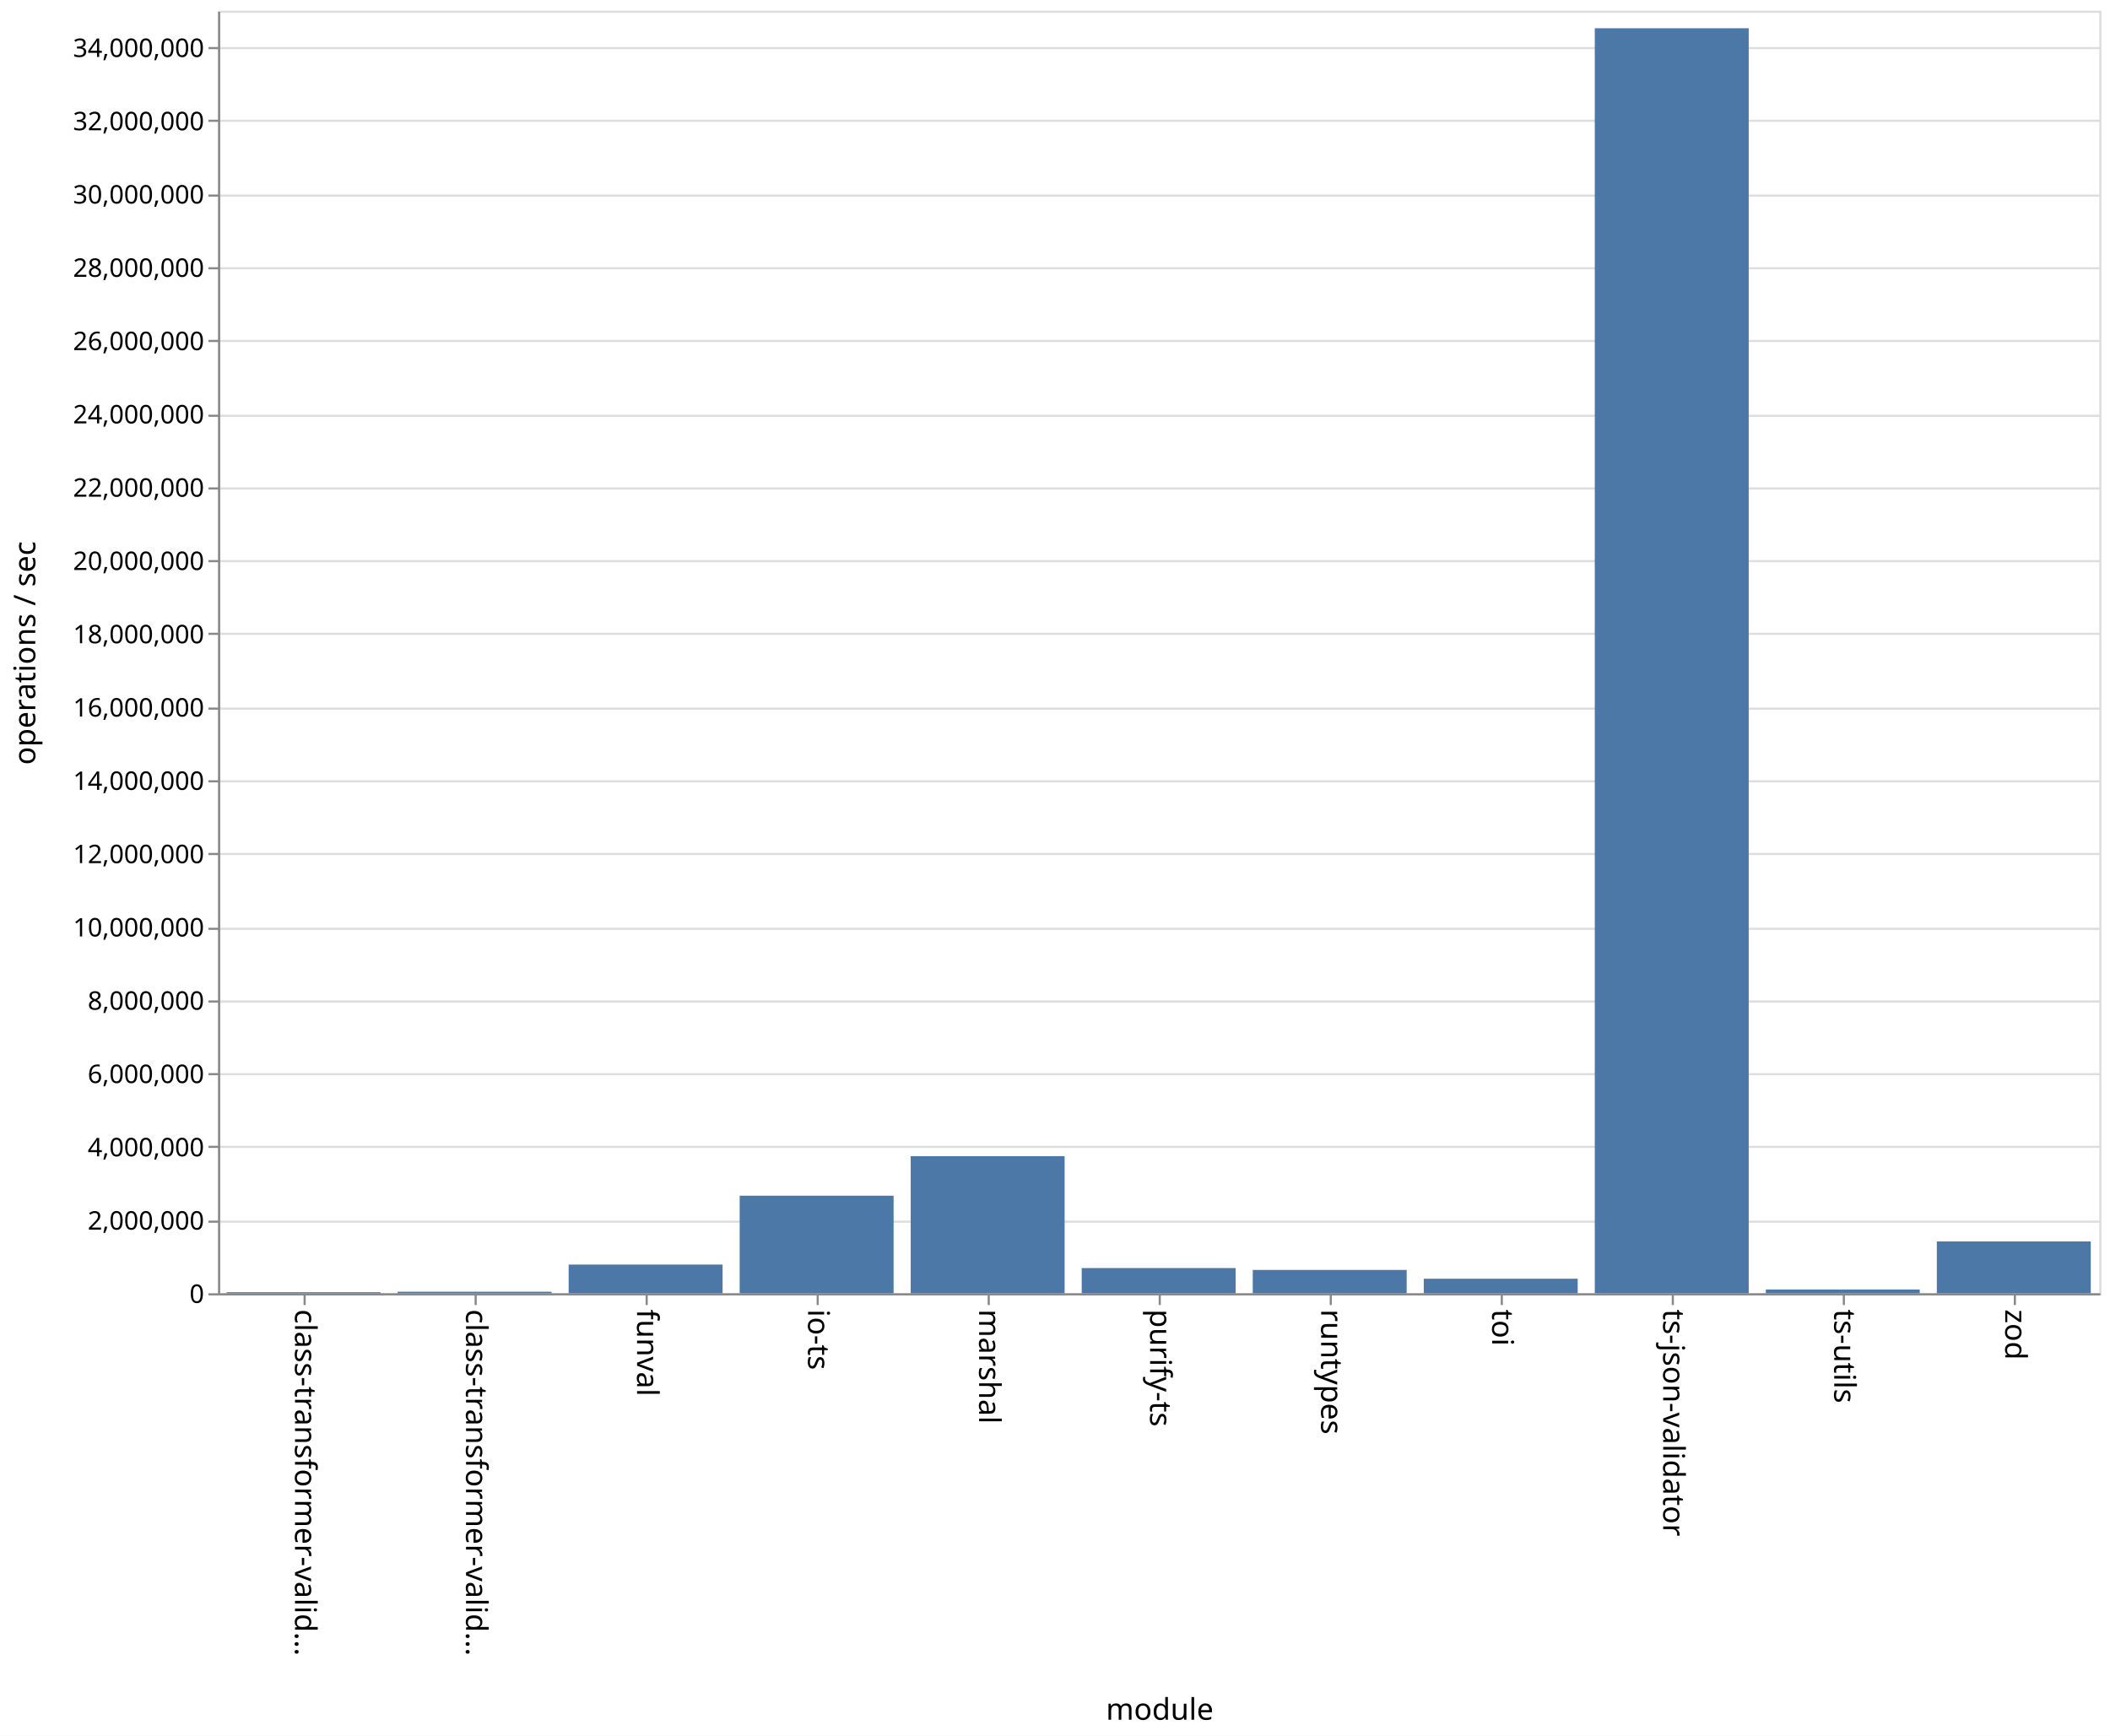
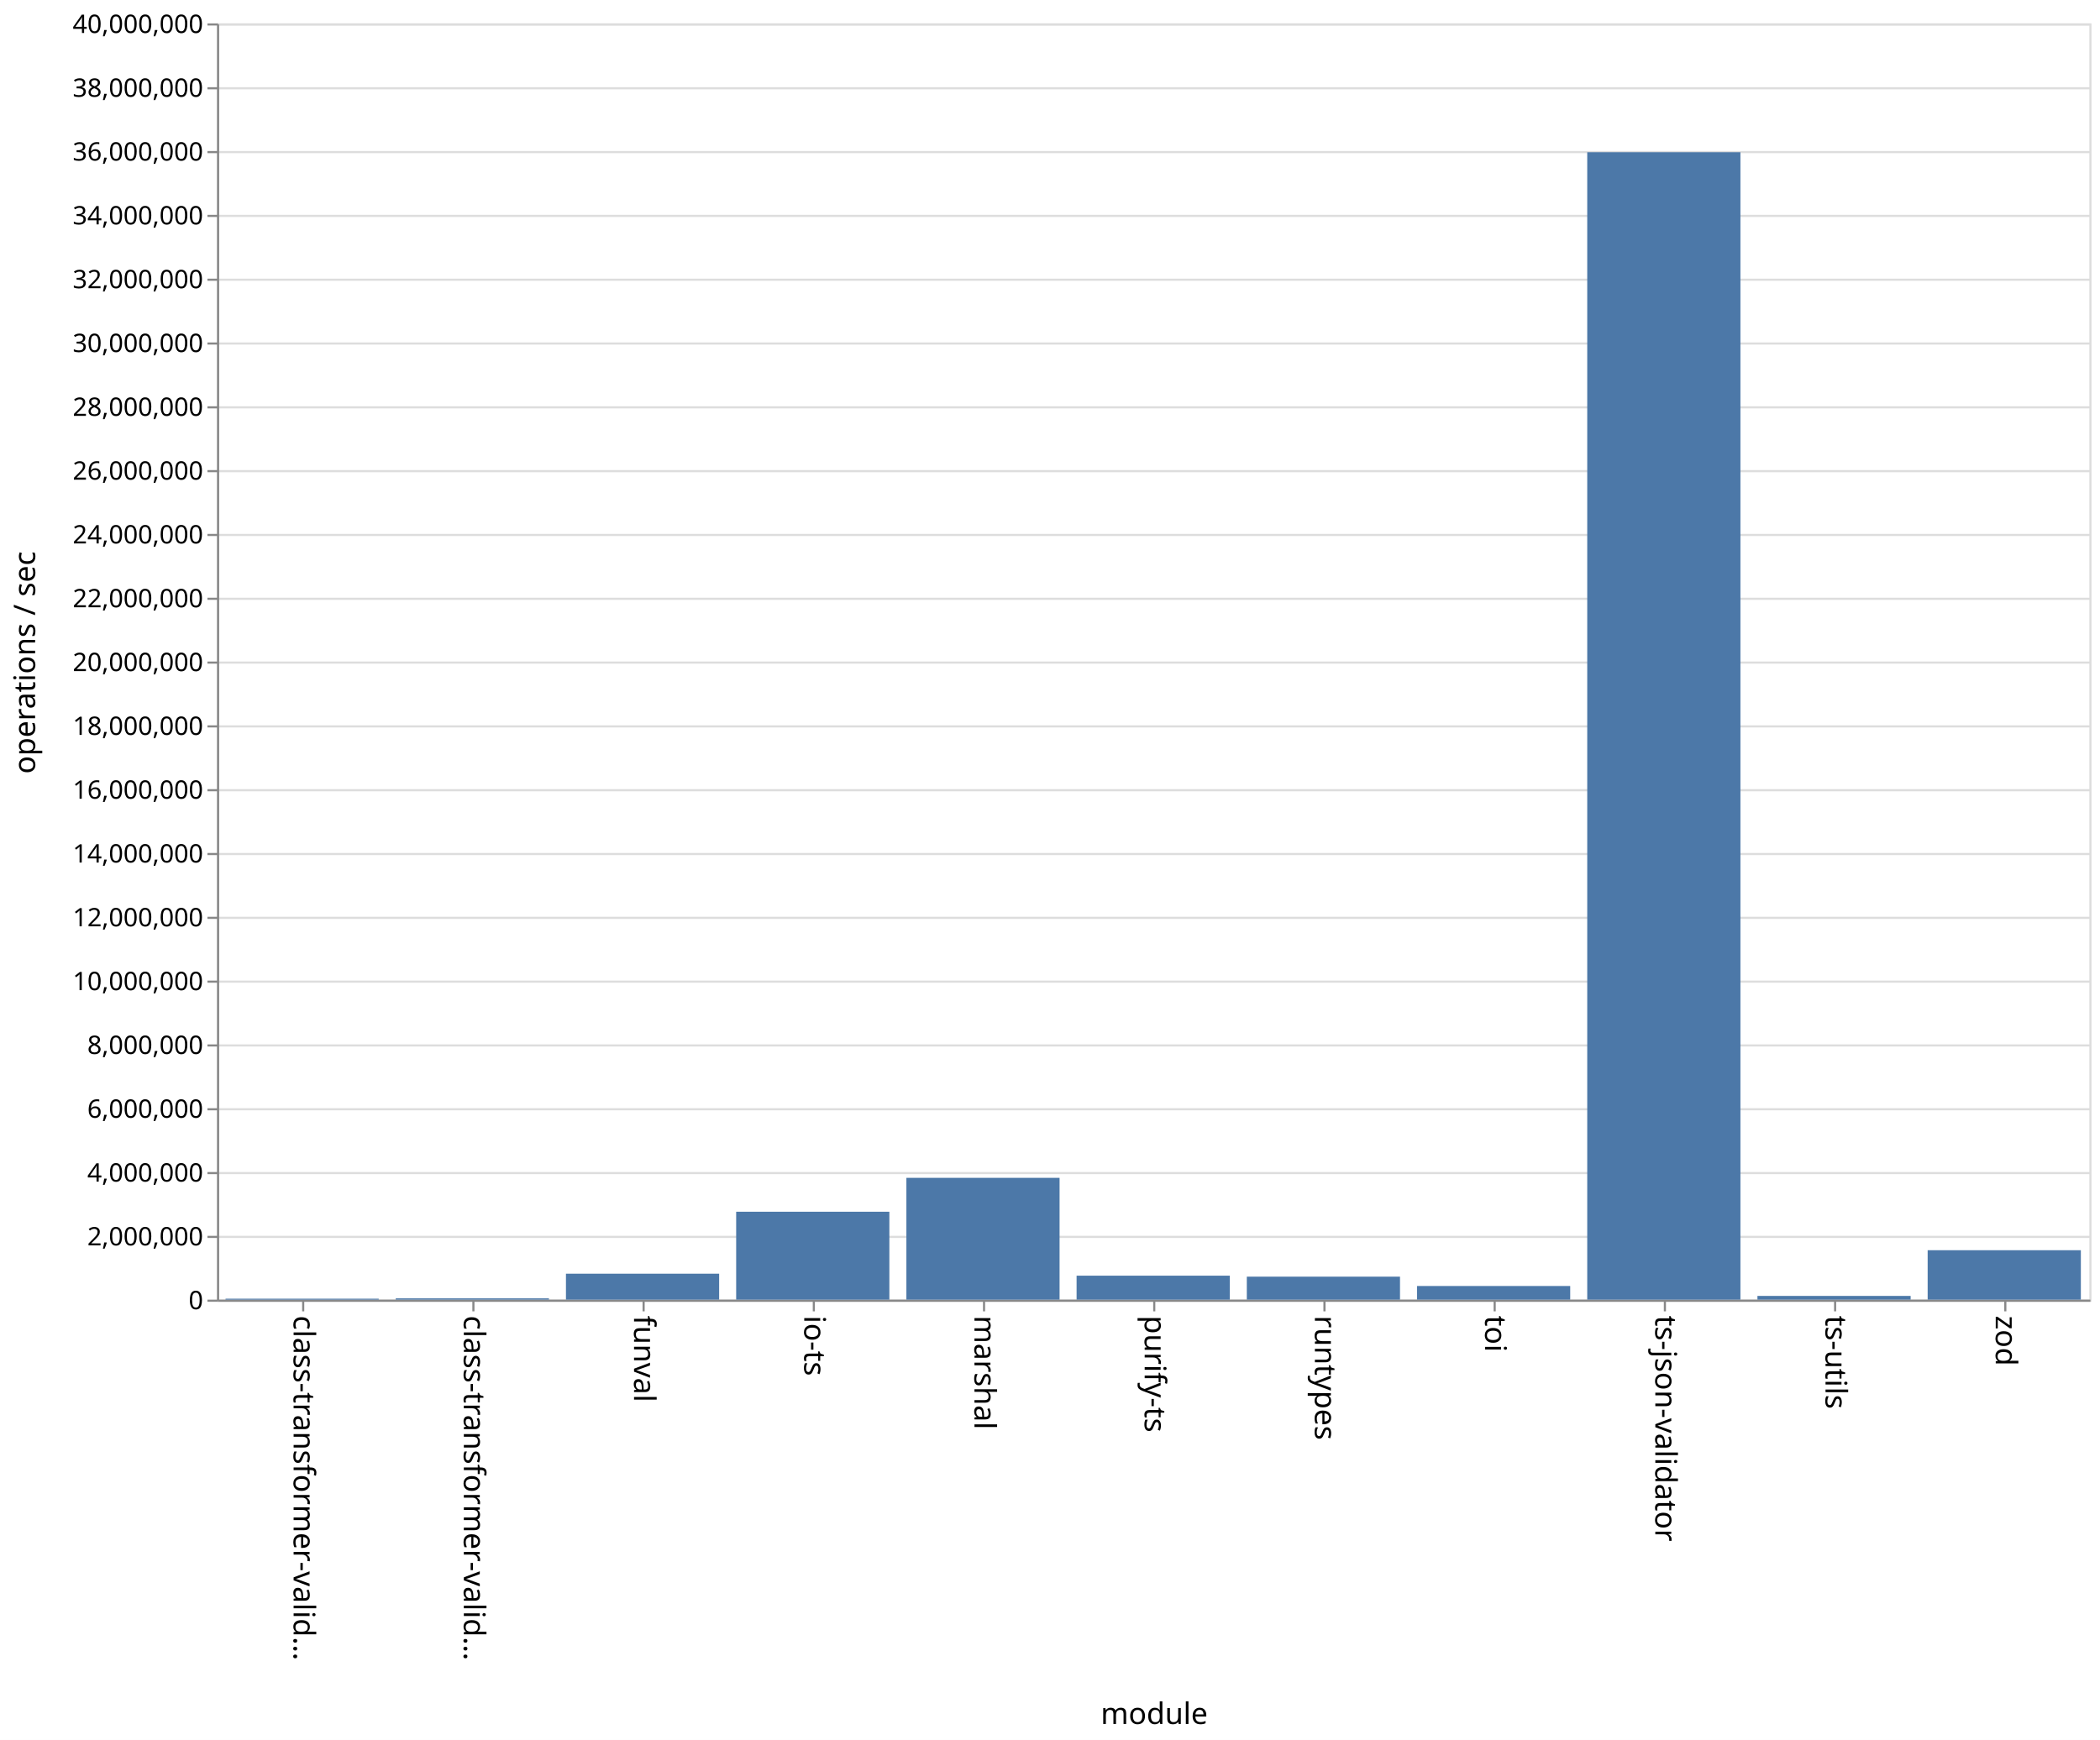
- <svg xmlns="http://www.w3.org/2000/svg" class="marks" width="987" height="812">
-   <path fill="#fff" d="M0 0h987v812H0z" />
+ <svg xmlns="http://www.w3.org/2000/svg" class="marks" width="987" height="818">
+   <path fill="#fff" d="M0 0h987v818H0z" />
  <g class="mark-group role-frame root">
-     <path class="background" d="M102.5 5.5h880v600h-880z" fill="none" stroke="#ddd" />
+     <path class="background" d="M102.5 11.5h880v600h-880z" fill="none" stroke="#ddd" />
    <g class="mark-group role-axis">
-       <path class="background" d="M102.5 5.5z" pointer-events="none" fill="none" />
+       <path class="background" d="M102.5 11.5z" pointer-events="none" fill="none" />
      <g class="mark-rule role-axis-grid" pointer-events="none" fill="none" stroke="#ddd">
-         <path d="M102.5 605.5h880M102.5 571.5h880M102.5 536.5h880M102.5 502.5h880M102.5 468.5h880M102.5 434.5h880M102.5 399.5h880M102.5 365.5h880M102.5 331.5h880M102.5 296.5h880M102.5 262.5h880M102.5 228.5h880M102.5 194.5h880M102.5 159.5h880M102.5 125.5h880M102.5 91.5h880M102.5 56.5h880M102.5 22.5h880" />
+         <path d="M102.5 611.5h880M102.5 581.5h880M102.5 551.5h880M102.5 521.5h880M102.5 491.5h880M102.5 461.5h880M102.5 431.5h880M102.5 401.5h880M102.5 371.5h880M102.5 341.5h880M102.5 311.5h880M102.5 281.5h880M102.5 251.5h880M102.5 221.5h880M102.5 191.5h880M102.5 161.5h880M102.5 131.5h880M102.5 101.5h880M102.5 71.5h880M102.5 41.5h880M102.5 11.5h880" />
      </g>
    </g>
    <g class="mark-group role-axis">
-       <path class="background" d="M102.5 605.5z" pointer-events="none" fill="none" />
+       <path class="background" d="M102.5 611.5z" pointer-events="none" fill="none" />
      <g class="mark-rule role-axis-tick" pointer-events="none" fill="none" stroke="#888">
-         <path d="M142.5 605.5v5M222.5 605.5v5M302.5 605.5v5M382.5 605.5v5M462.5 605.5v5M542.5 605.5v5M622.5 605.5v5M702.5 605.5v5M782.5 605.5v5M862.5 605.5v5M942.5 605.5v5" />
+         <path d="M142.5 611.5v5M222.5 611.5v5M302.5 611.5v5M382.5 611.5v5M462.5 611.5v5M542.5 611.5v5M622.5 611.5v5M702.5 611.5v5M782.5 611.5v5M862.5 611.5v5M942.5 611.5v5" />
      </g>
      <g class="mark-text role-axis-label" pointer-events="none" font-family="sans-serif" font-size="14">
-         <text transform="rotate(90 -237.25 375.25)">
+         <text transform="rotate(90 -240.25 378.25)">
                    class-transformer-valid…
                </text>
-         <text transform="rotate(90 -197.25 415.25)">
+         <text transform="rotate(90 -200.25 418.25)">
                    class-transformer-valid…
                </text>
-         <text transform="rotate(90 -157.25 455.25)">
+         <text transform="rotate(90 -160.25 458.25)">
                    funval
                </text>
-         <text transform="rotate(90 -117.25 495.25)">
+         <text transform="rotate(90 -120.25 498.25)">
                    io-ts
                </text>
-         <text transform="rotate(90 -77.25 535.25)">
+         <text transform="rotate(90 -80.25 538.25)">
                    marshal
                </text>
-         <text transform="rotate(90 -37.25 575.25)">
+         <text transform="rotate(90 -40.25 578.25)">
                    purify-ts
                </text>
-         <text transform="rotate(90 2.75 615.25)">
+         <text transform="rotate(90 -.25 618.25)">
                    runtypes
                </text>
-         <text transform="rotate(90 42.75 655.25)">
+         <text transform="rotate(90 39.75 658.25)">
                    toi
                </text>
-         <text transform="rotate(90 82.75 695.25)">
+         <text transform="rotate(90 79.75 698.25)">
                    ts-json-validator
                </text>
-         <text transform="rotate(90 122.75 735.25)">
+         <text transform="rotate(90 119.75 738.25)">
                    ts-utils
                </text>
-         <text transform="rotate(90 162.75 775.25)">
+         <text transform="rotate(90 159.75 778.25)">
                    zod
                </text>
      </g>
-       <path fill="none" stroke="#888" d="M102.5 605.5h880" pointer-events="none" />
-       <text text-anchor="middle" transform="translate(542.5 804.5)" font-family="sans-serif" font-size="14" font-weight="400" pointer-events="none">
+       <path fill="none" stroke="#888" d="M102.5 611.5h880" pointer-events="none" />
+       <text text-anchor="middle" transform="translate(542.5 810.5)" font-family="sans-serif" font-size="14" font-weight="400" pointer-events="none">
                module
            </text>
    </g>
    <g class="mark-group role-axis">
-       <path class="background" d="M102.5 5.5z" pointer-events="none" fill="none" />
+       <path class="background" d="M102.5 11.5z" pointer-events="none" fill="none" />
      <g class="mark-rule role-axis-tick" pointer-events="none" fill="none" stroke="#888">
-         <path d="M102.5 605.5h-5M102.5 571.5h-5M102.5 536.5h-5M102.5 502.5h-5M102.5 468.5h-5M102.5 434.5h-5M102.5 399.5h-5M102.5 365.5h-5M102.5 331.5h-5M102.5 296.5h-5M102.5 262.5h-5M102.5 228.5h-5M102.5 194.5h-5M102.5 159.5h-5M102.5 125.5h-5M102.5 91.5h-5M102.5 56.5h-5M102.5 22.5h-5" />
+         <path d="M102.5 611.5h-5M102.5 581.5h-5M102.5 551.5h-5M102.5 521.5h-5M102.5 491.5h-5M102.5 461.5h-5M102.5 431.5h-5M102.5 401.5h-5M102.5 371.5h-5M102.5 341.5h-5M102.5 311.5h-5M102.5 281.5h-5M102.5 251.5h-5M102.5 221.5h-5M102.5 191.5h-5M102.5 161.5h-5M102.5 131.5h-5M102.5 101.5h-5M102.5 71.5h-5M102.5 41.5h-5M102.5 11.5h-5" />
      </g>
      <g class="mark-text role-axis-label" pointer-events="none" text-anchor="end" font-family="sans-serif" font-size="12">
-         <text transform="translate(95.5 609.5)">
+         <text transform="translate(95.5 615.5)">
                    0
                </text>
-         <text transform="translate(95.5 575.214)">
+         <text transform="translate(95.5 585.5)">
                    2,000,000
                </text>
-         <text transform="translate(95.5 540.929)">
+         <text transform="translate(95.5 555.5)">
                    4,000,000
                </text>
-         <text transform="translate(95.5 506.643)">
+         <text transform="translate(95.5 525.5)">
                    6,000,000
                </text>
-         <text transform="translate(95.5 472.357)">
+         <text transform="translate(95.5 495.5)">
                    8,000,000
                </text>
-         <text transform="translate(95.5 438.071)">
+         <text transform="translate(95.5 465.5)">
                    10,000,000
                </text>
-         <text transform="translate(95.5 403.786)">
+         <text transform="translate(95.5 435.5)">
                    12,000,000
                </text>
-         <text transform="translate(95.5 369.5)">
+         <text transform="translate(95.5 405.5)">
                    14,000,000
                </text>
-         <text transform="translate(95.5 335.214)">
+         <text transform="translate(95.5 375.5)">
                    16,000,000
                </text>
-         <text transform="translate(95.5 300.929)">
+         <text transform="translate(95.5 345.5)">
                    18,000,000
                </text>
-         <text transform="translate(95.5 266.643)">
+         <text transform="translate(95.5 315.5)">
                    20,000,000
                </text>
-         <text transform="translate(95.5 232.357)">
+         <text transform="translate(95.5 285.5)">
                    22,000,000
                </text>
-         <text transform="translate(95.5 198.071)">
+         <text transform="translate(95.5 255.5)">
                    24,000,000
                </text>
-         <text transform="translate(95.5 163.786)">
+         <text transform="translate(95.5 225.5)">
                    26,000,000
                </text>
-         <text transform="translate(95.5 129.5)">
+         <text transform="translate(95.5 195.5)">
                    28,000,000
                </text>
-         <text transform="translate(95.5 95.214)">
+         <text transform="translate(95.5 165.5)">
                    30,000,000
                </text>
-         <text transform="translate(95.5 60.929)">
+         <text transform="translate(95.5 135.5)">
                    32,000,000
                </text>
-         <text transform="translate(95.5 26.643)">
+         <text transform="translate(95.5 105.5)">
                    34,000,000
                </text>
+         <text transform="translate(95.5 75.5)">
+                     36,000,000
+                 </text>
+         <text transform="translate(95.5 45.5)">
+                     38,000,000
+                 </text>
+         <text transform="translate(95.5 15.5)">
+                     40,000,000
+                 </text>
      </g>
-       <path fill="none" stroke="#888" d="M102.5 605.5V5.5" pointer-events="none" />
-       <text text-anchor="middle" transform="rotate(-90 161 144.5)" font-family="sans-serif" font-size="14" font-weight="400" pointer-events="none">
+       <path fill="none" stroke="#888" d="M102.5 611.5v-600" pointer-events="none" />
+       <text text-anchor="middle" transform="rotate(-90 164 147.5)" font-family="sans-serif" font-size="14" font-weight="400" pointer-events="none">
                operations / sec
            </text>
    </g>
    <g class="mark-rect role-mark marks" fill="#4c78a8">
-       <path d="M106 604.5h72v.5h-72zM186 604.277h72V605h-72zM266 591.573h72V605h-72zM346 559.35h72V605h-72zM426 540.852h72V605h-72zM506 593.199h72V605h-72zM586 594.076h72V605h-72zM666 598.187h72V605h-72zM746 13.214h72V605h-72zM826 603.235h72V605h-72zM906 580.749h72V605h-72z" />
+       <path d="M106 610.554h72V611h-72zM186 610.4h72v.6h-72zM266 598.8h72V611h-72zM346 569.67h72V611h-72zM426 553.74h72V611h-72zM506 599.73h72V611h-72zM586 600.198h72V611h-72zM666 604.583h72V611h-72zM746 71.57h72V611h-72zM826 609.247h72V611h-72zM906 587.764h72V611h-72z" />
    </g>
  </g>
</svg>
